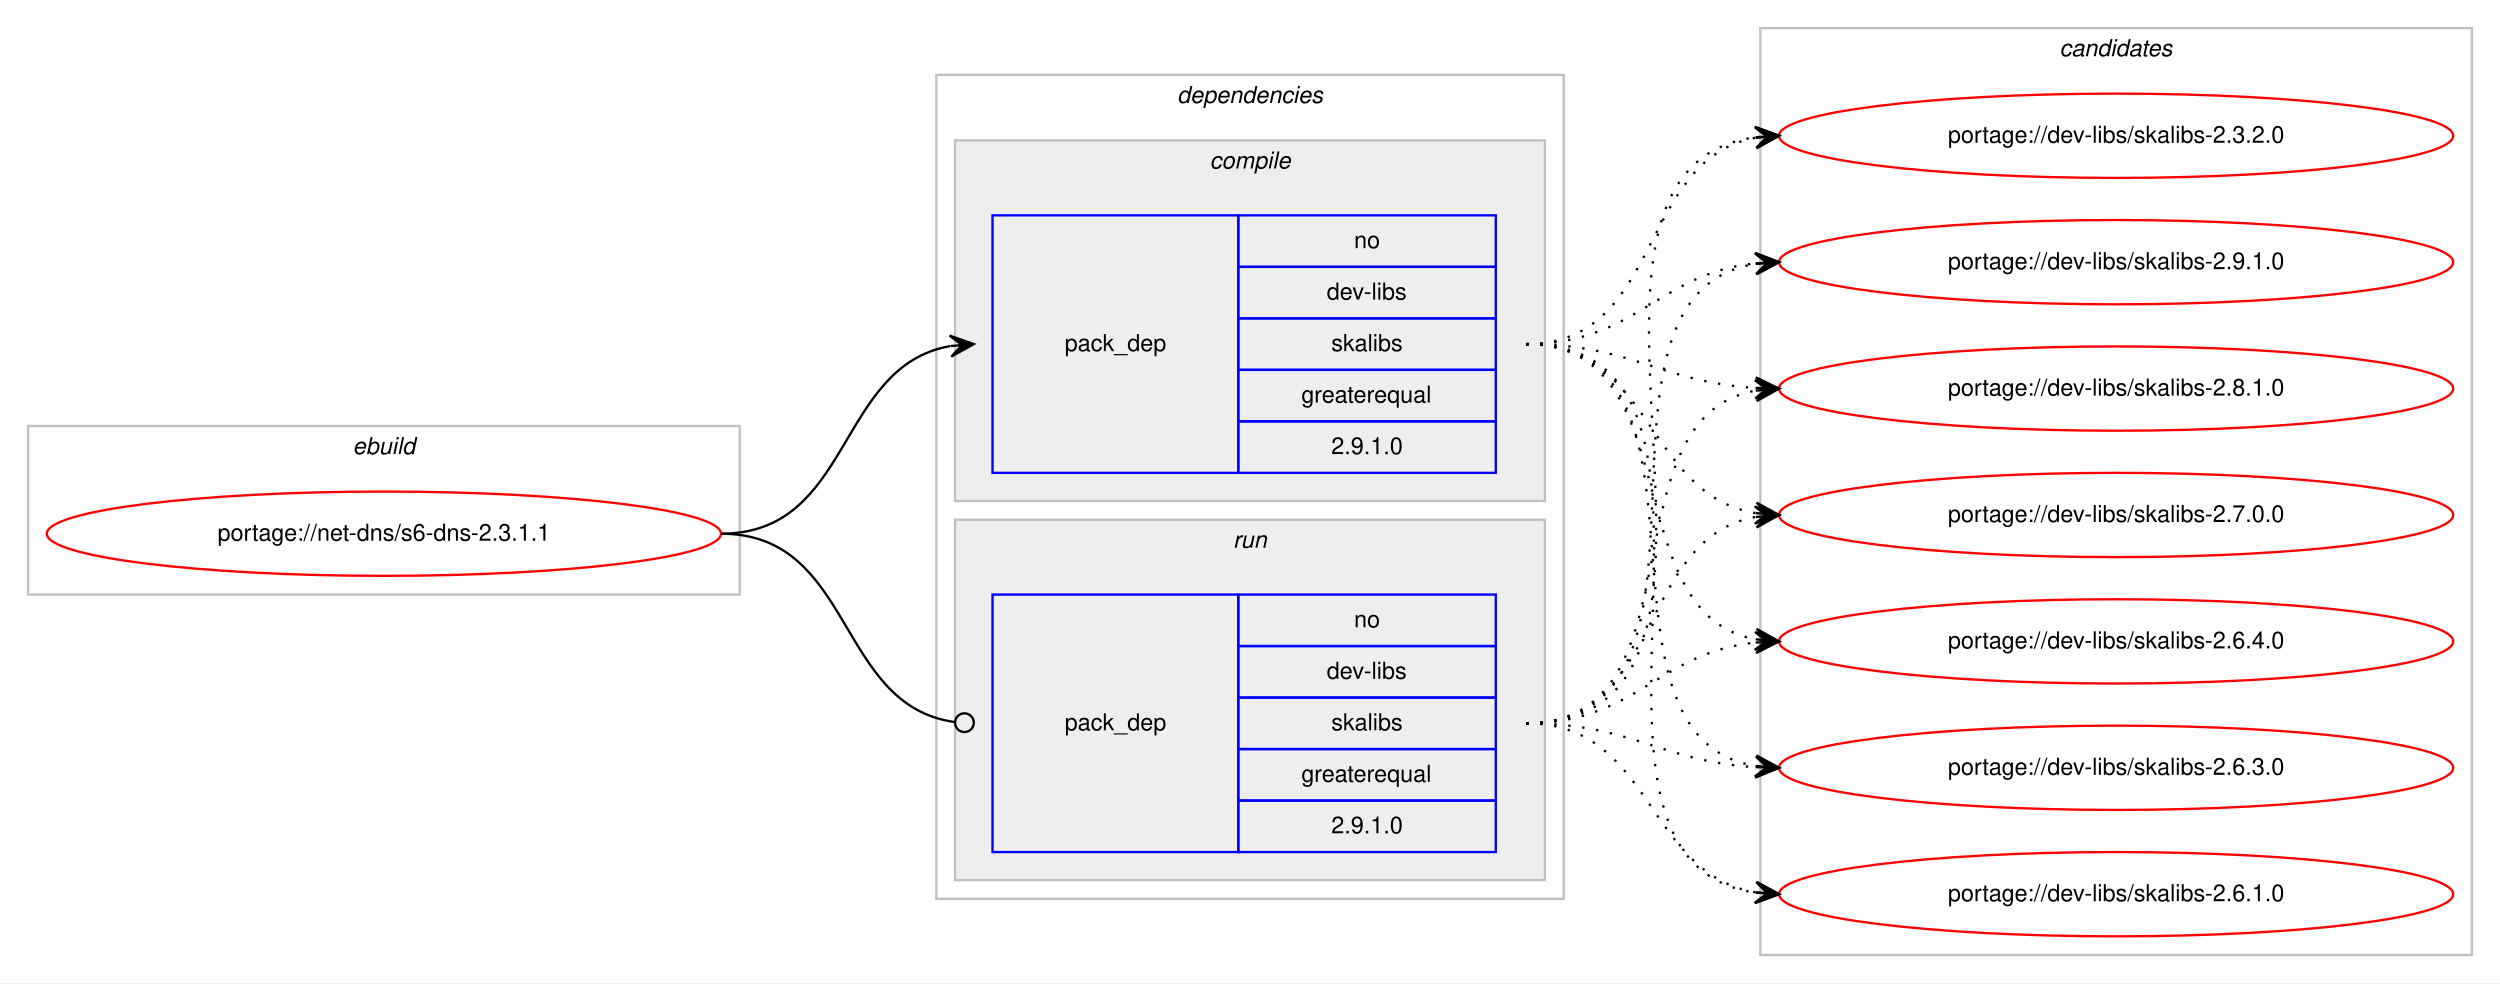
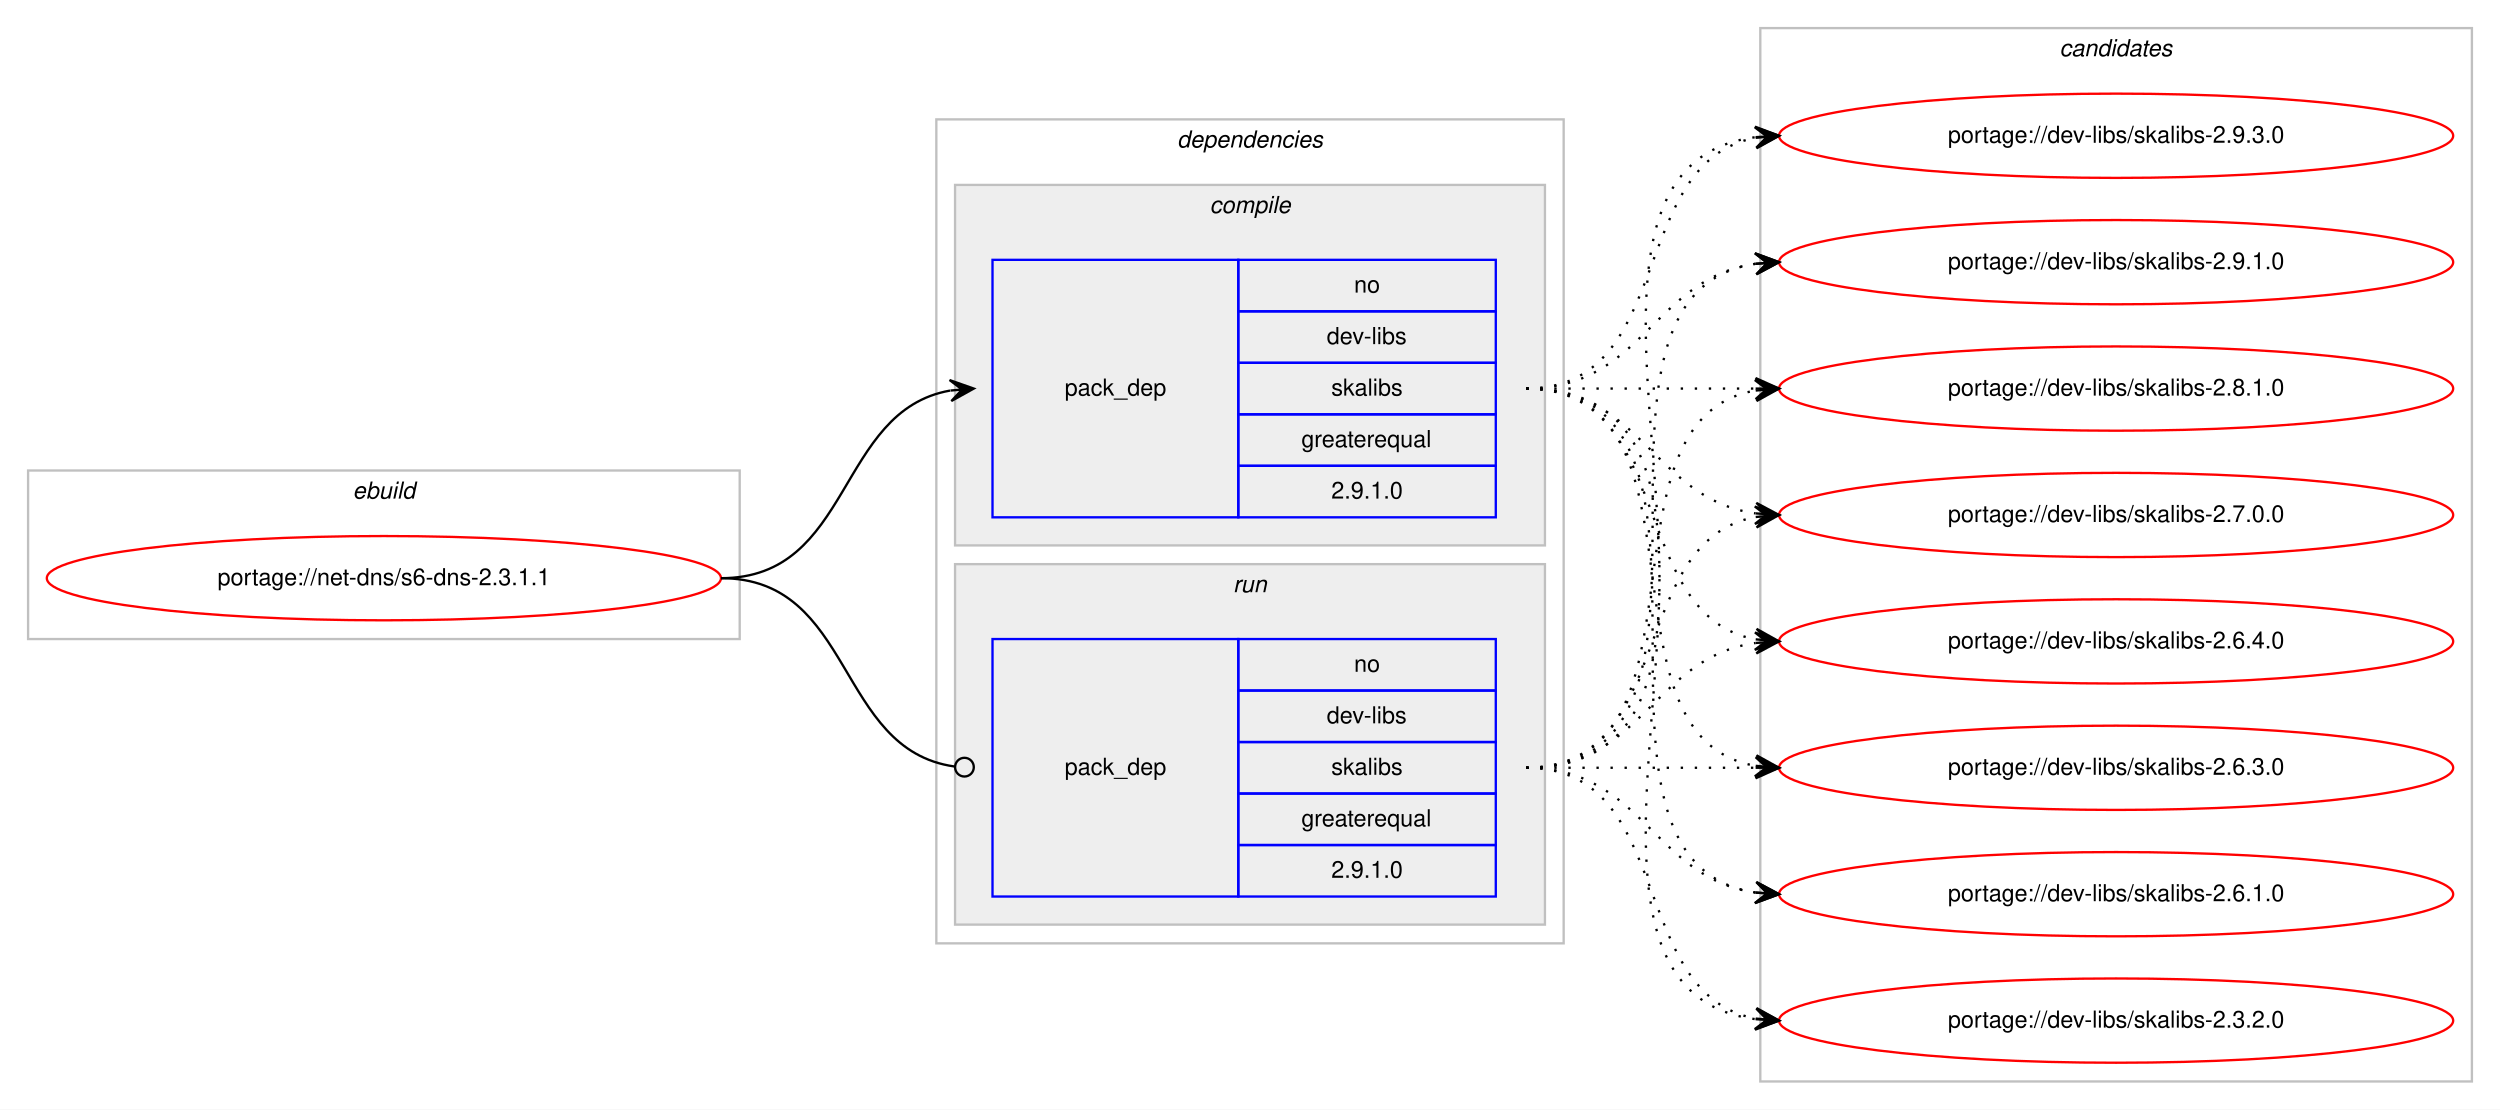
- <svg xmlns="http://www.w3.org/2000/svg" xmlns:xlink="http://www.w3.org/1999/xlink" width="1068pt" height="420pt" viewBox="0.00 0.00 1068.00 420.00">
-   <g id="graph0" class="graph" transform="scale(1 1) rotate(0) translate(4 416)">
-     <polygon fill="#ffffff" stroke="transparent" points="-4,4 -4,-416 1064,-416 1064,4 -4,4" />
+ <svg xmlns="http://www.w3.org/2000/svg" xmlns:xlink="http://www.w3.org/1999/xlink" width="1068pt" height="474pt" viewBox="0.00 0.00 1068.00 474.00">
+   <g id="graph0" class="graph" transform="scale(1 1) rotate(0) translate(4 470)">
+     <polygon fill="#ffffff" stroke="transparent" points="-4,4 -4,-470 1064,-470 1064,4 -4,4" />
    <g id="clust1" class="cluster">
-       <polygon fill="none" stroke="#c0c0c0" points="8,-162 8,-234 312,-234 312,-162 8,-162" />
-       <text text-anchor="start" x="146.663" y="-222" font-family="Helvetica,sans-Serif" font-style="italic" font-size="10.00" fill="#000000">ebuild</text>
+       <polygon fill="none" stroke="#c0c0c0" points="8,-197 8,-269 312,-269 312,-197 8,-197" />
+       <text text-anchor="start" x="146.663" y="-257" font-family="Helvetica,sans-Serif" font-style="italic" font-size="10.00" fill="#000000">ebuild</text>
    </g>
    <g id="clust2" class="cluster">
-       <polygon fill="none" stroke="#c0c0c0" points="396,-32 396,-384 664,-384 664,-32 396,-32" />
-       <text text-anchor="start" x="498.875" y="-372" font-family="Helvetica,sans-Serif" font-style="italic" font-size="10.00" fill="#000000">dependencies</text>
+       <polygon fill="none" stroke="#c0c0c0" points="396,-67 396,-419 664,-419 664,-67 396,-67" />
+       <text text-anchor="start" x="498.875" y="-407" font-family="Helvetica,sans-Serif" font-style="italic" font-size="10.00" fill="#000000">dependencies</text>
    </g>
    <g id="clust3" class="cluster">
-       <polygon fill="#eeeeee" stroke="#c0c0c0" points="404,-202 404,-356 656,-356 656,-202 404,-202" />
-       <text text-anchor="start" x="512.778" y="-344" font-family="Helvetica,sans-Serif" font-style="italic" font-size="10.00" fill="#000000">compile</text>
+       <polygon fill="#eeeeee" stroke="#c0c0c0" points="404,-237 404,-391 656,-391 656,-237 404,-237" />
+       <text text-anchor="start" x="512.778" y="-379" font-family="Helvetica,sans-Serif" font-style="italic" font-size="10.00" fill="#000000">compile</text>
    </g>
    <g id="clust6" class="cluster">
-       <polygon fill="#eeeeee" stroke="#c0c0c0" points="404,-40 404,-194 656,-194 656,-40 404,-40" />
-       <text text-anchor="start" x="522.777" y="-182" font-family="Helvetica,sans-Serif" font-style="italic" font-size="10.00" fill="#000000">run</text>
+       <polygon fill="#eeeeee" stroke="#c0c0c0" points="404,-75 404,-229 656,-229 656,-75 404,-75" />
+       <text text-anchor="start" x="522.777" y="-217" font-family="Helvetica,sans-Serif" font-style="italic" font-size="10.00" fill="#000000">run</text>
    </g>
    <g id="clust8" class="cluster">
-       <polygon fill="none" stroke="#c0c0c0" points="748,-8 748,-404 1052,-404 1052,-8 748,-8" />
-       <text text-anchor="start" x="875.824" y="-392" font-family="Helvetica,sans-Serif" font-style="italic" font-size="10.00" fill="#000000">candidates</text>
+       <polygon fill="none" stroke="#c0c0c0" points="748,-8 748,-458 1052,-458 1052,-8 748,-8" />
+       <text text-anchor="start" x="875.824" y="-446" font-family="Helvetica,sans-Serif" font-style="italic" font-size="10.00" fill="#000000">candidates</text>
    </g>
    <g id="node1" class="node">
      <g id="a_node1">
        <a xlink:href="../net-dns/s6-dns-2.3.1.1.svg" xlink:title="portage://net-dns/s6-dns-2.3.1.1">
-           <ellipse fill="none" stroke="#ff0000" cx="160" cy="-188" rx="144" ry="18" />
-           <text text-anchor="middle" x="160" y="-185" font-family="Helvetica,sans-Serif" font-size="10.00" fill="#000000">portage://net-dns/s6-dns-2.3.1.1</text>
+           <ellipse fill="none" stroke="#ff0000" cx="160" cy="-223" rx="144" ry="18" />
+           <text text-anchor="middle" x="160" y="-220" font-family="Helvetica,sans-Serif" font-size="10.00" fill="#000000">portage://net-dns/s6-dns-2.3.1.1</text>
        </a>
      </g>
    </g>
    <g id="node2" class="node">
-       <polygon fill="none" stroke="#0000ff" points="420,-214 420,-324 525,-324 525,-214 420,-214" />
-       <text text-anchor="start" x="450.823" y="-266" font-family="Helvetica,sans-Serif" font-size="10.00" fill="#000000">pack_dep</text>
-       <polygon fill="none" stroke="#0000ff" points="525,-302 525,-324 635,-324 635,-302 525,-302" />
-       <text text-anchor="start" x="574.441" y="-310" font-family="Helvetica,sans-Serif" font-size="10.00" fill="#000000">no</text>
-       <polygon fill="none" stroke="#0000ff" points="525,-280 525,-302 635,-302 635,-280 525,-280" />
-       <text text-anchor="start" x="562.778" y="-288" font-family="Helvetica,sans-Serif" font-size="10.00" fill="#000000">dev-libs</text>
-       <polygon fill="none" stroke="#0000ff" points="525,-258 525,-280 635,-280 635,-258 525,-258" />
-       <text text-anchor="start" x="564.722" y="-266" font-family="Helvetica,sans-Serif" font-size="10.00" fill="#000000">skalibs</text>
-       <polygon fill="none" stroke="#0000ff" points="525,-236 525,-258 635,-258 635,-236 525,-236" />
-       <text text-anchor="start" x="551.936" y="-244" font-family="Helvetica,sans-Serif" font-size="10.00" fill="#000000">greaterequal</text>
-       <polygon fill="none" stroke="#0000ff" points="525,-214 525,-236 635,-236 635,-214 525,-214" />
-       <text text-anchor="start" x="564.713" y="-222" font-family="Helvetica,sans-Serif" font-size="10.00" fill="#000000">2.9.1.0</text>
+       <polygon fill="none" stroke="#0000ff" points="420,-249 420,-359 525,-359 525,-249 420,-249" />
+       <text text-anchor="start" x="450.823" y="-301" font-family="Helvetica,sans-Serif" font-size="10.00" fill="#000000">pack_dep</text>
+       <polygon fill="none" stroke="#0000ff" points="525,-337 525,-359 635,-359 635,-337 525,-337" />
+       <text text-anchor="start" x="574.441" y="-345" font-family="Helvetica,sans-Serif" font-size="10.00" fill="#000000">no</text>
+       <polygon fill="none" stroke="#0000ff" points="525,-315 525,-337 635,-337 635,-315 525,-315" />
+       <text text-anchor="start" x="562.778" y="-323" font-family="Helvetica,sans-Serif" font-size="10.00" fill="#000000">dev-libs</text>
+       <polygon fill="none" stroke="#0000ff" points="525,-293 525,-315 635,-315 635,-293 525,-293" />
+       <text text-anchor="start" x="564.722" y="-301" font-family="Helvetica,sans-Serif" font-size="10.00" fill="#000000">skalibs</text>
+       <polygon fill="none" stroke="#0000ff" points="525,-271 525,-293 635,-293 635,-271 525,-271" />
+       <text text-anchor="start" x="551.936" y="-279" font-family="Helvetica,sans-Serif" font-size="10.00" fill="#000000">greaterequal</text>
+       <polygon fill="none" stroke="#0000ff" points="525,-249 525,-271 635,-271 635,-249 525,-249" />
+       <text text-anchor="start" x="564.713" y="-257" font-family="Helvetica,sans-Serif" font-size="10.00" fill="#000000">2.9.1.0</text>
    </g>
    <g id="edge1" class="edge">
-       <path fill="none" stroke="#000000" d="M304,-188C360.367,-188 353.189,-259.488 401.861,-268.145" />
-       <polygon fill="#000000" stroke="#000000" points="412,-269 401.657,-272.644 407.018,-268.58 402.035,-268.16 402.035,-268.16 402.035,-268.16 407.018,-268.58 402.413,-263.676 412,-269 412,-269" />
+       <path fill="none" stroke="#000000" d="M304,-223C360.367,-223 353.189,-294.488 401.861,-303.145" />
+       <polygon fill="#000000" stroke="#000000" points="412,-304 401.657,-307.644 407.018,-303.58 402.035,-303.16 402.035,-303.16 402.035,-303.16 407.018,-303.58 402.413,-298.676 412,-304 412,-304" />
    </g>
    <g id="node3" class="node">
-       <polygon fill="none" stroke="#0000ff" points="420,-52 420,-162 525,-162 525,-52 420,-52" />
-       <text text-anchor="start" x="450.823" y="-104" font-family="Helvetica,sans-Serif" font-size="10.00" fill="#000000">pack_dep</text>
-       <polygon fill="none" stroke="#0000ff" points="525,-140 525,-162 635,-162 635,-140 525,-140" />
-       <text text-anchor="start" x="574.441" y="-148" font-family="Helvetica,sans-Serif" font-size="10.00" fill="#000000">no</text>
-       <polygon fill="none" stroke="#0000ff" points="525,-118 525,-140 635,-140 635,-118 525,-118" />
-       <text text-anchor="start" x="562.778" y="-126" font-family="Helvetica,sans-Serif" font-size="10.00" fill="#000000">dev-libs</text>
-       <polygon fill="none" stroke="#0000ff" points="525,-96 525,-118 635,-118 635,-96 525,-96" />
-       <text text-anchor="start" x="564.722" y="-104" font-family="Helvetica,sans-Serif" font-size="10.00" fill="#000000">skalibs</text>
-       <polygon fill="none" stroke="#0000ff" points="525,-74 525,-96 635,-96 635,-74 525,-74" />
-       <text text-anchor="start" x="551.936" y="-82" font-family="Helvetica,sans-Serif" font-size="10.00" fill="#000000">greaterequal</text>
-       <polygon fill="none" stroke="#0000ff" points="525,-52 525,-74 635,-74 635,-52 525,-52" />
-       <text text-anchor="start" x="564.713" y="-60" font-family="Helvetica,sans-Serif" font-size="10.00" fill="#000000">2.9.1.0</text>
+       <polygon fill="none" stroke="#0000ff" points="420,-87 420,-197 525,-197 525,-87 420,-87" />
+       <text text-anchor="start" x="450.823" y="-139" font-family="Helvetica,sans-Serif" font-size="10.00" fill="#000000">pack_dep</text>
+       <polygon fill="none" stroke="#0000ff" points="525,-175 525,-197 635,-197 635,-175 525,-175" />
+       <text text-anchor="start" x="574.441" y="-183" font-family="Helvetica,sans-Serif" font-size="10.00" fill="#000000">no</text>
+       <polygon fill="none" stroke="#0000ff" points="525,-153 525,-175 635,-175 635,-153 525,-153" />
+       <text text-anchor="start" x="562.778" y="-161" font-family="Helvetica,sans-Serif" font-size="10.00" fill="#000000">dev-libs</text>
+       <polygon fill="none" stroke="#0000ff" points="525,-131 525,-153 635,-153 635,-131 525,-131" />
+       <text text-anchor="start" x="564.722" y="-139" font-family="Helvetica,sans-Serif" font-size="10.00" fill="#000000">skalibs</text>
+       <polygon fill="none" stroke="#0000ff" points="525,-109 525,-131 635,-131 635,-109 525,-109" />
+       <text text-anchor="start" x="551.936" y="-117" font-family="Helvetica,sans-Serif" font-size="10.00" fill="#000000">greaterequal</text>
+       <polygon fill="none" stroke="#0000ff" points="525,-87 525,-109 635,-109 635,-87 525,-87" />
+       <text text-anchor="start" x="564.713" y="-95" font-family="Helvetica,sans-Serif" font-size="10.00" fill="#000000">2.9.1.0</text>
    </g>
    <g id="edge2" class="edge">
-       <path fill="none" stroke="#000000" d="M304,-188C361.07,-188 353,-114.717 403.709,-107.561" />
-       <ellipse fill="none" stroke="#000000" cx="408.009" cy="-107.27" rx="4" ry="4" />
+       <path fill="none" stroke="#000000" d="M304,-223C361.07,-223 353,-149.717 403.709,-142.56" />
+       <ellipse fill="none" stroke="#000000" cx="408.009" cy="-142.27" rx="4" ry="4" />
    </g>
    <g id="node4" class="node">
      <g id="a_node4">
-         <a xlink:href="../dev-libs/skalibs-2.9.1.0.svg" xlink:title="portage://dev-libs/skalibs-2.9.1.0">
-           <ellipse fill="none" stroke="#ff0000" cx="900" cy="-304" rx="144" ry="18" />
-           <text text-anchor="middle" x="900" y="-301" font-family="Helvetica,sans-Serif" font-size="10.00" fill="#000000">portage://dev-libs/skalibs-2.9.1.0</text>
+         <a xlink:href="../dev-libs/skalibs-2.9.3.0.svg" xlink:title="portage://dev-libs/skalibs-2.9.3.0">
+           <ellipse fill="none" stroke="#ff0000" cx="900" cy="-412" rx="144" ry="18" />
+           <text text-anchor="middle" x="900" y="-409" font-family="Helvetica,sans-Serif" font-size="10.00" fill="#000000">portage://dev-libs/skalibs-2.9.3.0</text>
        </a>
      </g>
    </g>
    <g id="edge3" class="edge">
-       <path fill="none" stroke="#000000" stroke-dasharray="1,5" d="M648,-269C694.91,-269 704.332,-299.251 745.97,-303.505" />
-       <polygon fill="#000000" stroke="#000000" points="756,-304 745.79,-308.002 751.006,-303.754 746.012,-303.507 746.012,-303.507 746.012,-303.507 751.006,-303.754 746.234,-299.013 756,-304 756,-304" />
+       <path fill="none" stroke="#000000" stroke-dasharray="1,5" d="M648,-304C712.303,-304 690.78,-400.91 746.031,-411.131" />
+       <polygon fill="#000000" stroke="#000000" points="756,-412 745.647,-415.614 751.019,-411.566 746.038,-411.131 746.038,-411.131 746.038,-411.131 751.019,-411.566 746.429,-406.648 756,-412 756,-412" />
    </g>
    <g id="node5" class="node">
      <g id="a_node5">
-         <a xlink:href="../dev-libs/skalibs-2.8.1.0.svg" xlink:title="portage://dev-libs/skalibs-2.8.1.0">
-           <ellipse fill="none" stroke="#ff0000" cx="900" cy="-250" rx="144" ry="18" />
-           <text text-anchor="middle" x="900" y="-247" font-family="Helvetica,sans-Serif" font-size="10.00" fill="#000000">portage://dev-libs/skalibs-2.8.1.0</text>
+         <a xlink:href="../dev-libs/skalibs-2.9.1.0.svg" xlink:title="portage://dev-libs/skalibs-2.9.1.0">
+           <ellipse fill="none" stroke="#ff0000" cx="900" cy="-358" rx="144" ry="18" />
+           <text text-anchor="middle" x="900" y="-355" font-family="Helvetica,sans-Serif" font-size="10.00" fill="#000000">portage://dev-libs/skalibs-2.9.1.0</text>
        </a>
      </g>
    </g>
    <g id="edge4" class="edge">
-       <path fill="none" stroke="#000000" stroke-dasharray="1,5" d="M648,-269C693.215,-269 705.542,-252.647 746.004,-250.283" />
-       <polygon fill="#000000" stroke="#000000" points="756,-250 746.132,-254.782 751.002,-250.142 746.004,-250.283 746.004,-250.283 746.004,-250.283 751.002,-250.142 745.876,-245.785 756,-250 756,-250" />
+       <path fill="none" stroke="#000000" stroke-dasharray="1,5" d="M648,-304C698.102,-304 702.012,-351.066 745.979,-357.317" />
+       <polygon fill="#000000" stroke="#000000" points="756,-358 745.717,-361.81 751.012,-357.66 746.023,-357.32 746.023,-357.32 746.023,-357.32 751.012,-357.66 746.329,-352.831 756,-358 756,-358" />
    </g>
    <g id="node6" class="node">
      <g id="a_node6">
-         <a xlink:href="../dev-libs/skalibs-2.7.0.0.svg" xlink:title="portage://dev-libs/skalibs-2.7.0.0">
-           <ellipse fill="none" stroke="#ff0000" cx="900" cy="-196" rx="144" ry="18" />
-           <text text-anchor="middle" x="900" y="-193" font-family="Helvetica,sans-Serif" font-size="10.00" fill="#000000">portage://dev-libs/skalibs-2.7.0.0</text>
+         <a xlink:href="../dev-libs/skalibs-2.8.1.0.svg" xlink:title="portage://dev-libs/skalibs-2.8.1.0">
+           <ellipse fill="none" stroke="#ff0000" cx="900" cy="-304" rx="144" ry="18" />
+           <text text-anchor="middle" x="900" y="-301" font-family="Helvetica,sans-Serif" font-size="10.00" fill="#000000">portage://dev-libs/skalibs-2.8.1.0</text>
        </a>
      </g>
    </g>
    <g id="edge5" class="edge">
-       <path fill="none" stroke="#000000" stroke-dasharray="1,5" d="M648,-269C702.316,-269 698.79,-204.84 745.876,-196.82" />
-       <polygon fill="#000000" stroke="#000000" points="756,-196 746.396,-201.292 751.016,-196.404 746.033,-196.807 746.033,-196.807 746.033,-196.807 751.016,-196.404 745.669,-192.322 756,-196 756,-196" />
+       <path fill="none" stroke="#000000" stroke-dasharray="1,5" d="M648,-304C692.438,-304 706.02,-304 745.878,-304" />
+       <polygon fill="#000000" stroke="#000000" points="756,-304 746,-308.5 751,-304 746,-304 746,-304 746,-304 751,-304 746,-299.5 756,-304 756,-304" />
    </g>
    <g id="node7" class="node">
      <g id="a_node7">
-         <a xlink:href="../dev-libs/skalibs-2.6.4.0.svg" xlink:title="portage://dev-libs/skalibs-2.6.4.0">
-           <ellipse fill="none" stroke="#ff0000" cx="900" cy="-142" rx="144" ry="18" />
-           <text text-anchor="middle" x="900" y="-139" font-family="Helvetica,sans-Serif" font-size="10.00" fill="#000000">portage://dev-libs/skalibs-2.6.4.0</text>
+         <a xlink:href="../dev-libs/skalibs-2.7.0.0.svg" xlink:title="portage://dev-libs/skalibs-2.7.0.0">
+           <ellipse fill="none" stroke="#ff0000" cx="900" cy="-250" rx="144" ry="18" />
+           <text text-anchor="middle" x="900" y="-247" font-family="Helvetica,sans-Serif" font-size="10.00" fill="#000000">portage://dev-libs/skalibs-2.7.0.0</text>
        </a>
      </g>
    </g>
    <g id="edge6" class="edge">
-       <path fill="none" stroke="#000000" stroke-dasharray="1,5" d="M648,-269C718.476,-269 685.558,-154.1 745.937,-142.879" />
-       <polygon fill="#000000" stroke="#000000" points="756,-142 746.429,-147.353 751.019,-142.435 746.038,-142.87 746.038,-142.87 746.038,-142.87 751.019,-142.435 745.646,-138.387 756,-142 756,-142" />
+       <path fill="none" stroke="#000000" stroke-dasharray="1,5" d="M648,-304C698.102,-304 702.012,-256.934 745.979,-250.683" />
+       <polygon fill="#000000" stroke="#000000" points="756,-250 746.329,-255.169 751.012,-250.34 746.023,-250.68 746.023,-250.68 746.023,-250.68 751.012,-250.34 745.717,-246.19 756,-250 756,-250" />
    </g>
    <g id="node8" class="node">
      <g id="a_node8">
-         <a xlink:href="../dev-libs/skalibs-2.6.3.0.svg" xlink:title="portage://dev-libs/skalibs-2.6.3.0">
-           <ellipse fill="none" stroke="#ff0000" cx="900" cy="-88" rx="144" ry="18" />
-           <text text-anchor="middle" x="900" y="-85" font-family="Helvetica,sans-Serif" font-size="10.00" fill="#000000">portage://dev-libs/skalibs-2.6.3.0</text>
+         <a xlink:href="../dev-libs/skalibs-2.6.4.0.svg" xlink:title="portage://dev-libs/skalibs-2.6.4.0">
+           <ellipse fill="none" stroke="#ff0000" cx="900" cy="-196" rx="144" ry="18" />
+           <text text-anchor="middle" x="900" y="-193" font-family="Helvetica,sans-Serif" font-size="10.00" fill="#000000">portage://dev-libs/skalibs-2.6.4.0</text>
        </a>
      </g>
    </g>
    <g id="edge7" class="edge">
-       <path fill="none" stroke="#000000" stroke-dasharray="1,5" d="M648,-269C738.017,-269 668.259,-101.864 745.794,-88.807" />
-       <polygon fill="#000000" stroke="#000000" points="756,-88 746.386,-93.274 751.016,-88.394 746.031,-88.788 746.031,-88.788 746.031,-88.788 751.016,-88.394 745.676,-84.302 756,-88 756,-88" />
+       <path fill="none" stroke="#000000" stroke-dasharray="1,5" d="M648,-304C712.303,-304 690.78,-207.09 746.031,-196.869" />
+       <polygon fill="#000000" stroke="#000000" points="756,-196 746.429,-201.352 751.019,-196.434 746.038,-196.869 746.038,-196.869 746.038,-196.869 751.019,-196.434 745.647,-192.386 756,-196 756,-196" />
    </g>
    <g id="node9" class="node">
      <g id="a_node9">
-         <a xlink:href="../dev-libs/skalibs-2.6.1.0.svg" xlink:title="portage://dev-libs/skalibs-2.6.1.0">
-           <ellipse fill="none" stroke="#ff0000" cx="900" cy="-34" rx="144" ry="18" />
-           <text text-anchor="middle" x="900" y="-31" font-family="Helvetica,sans-Serif" font-size="10.00" fill="#000000">portage://dev-libs/skalibs-2.6.1.0</text>
+         <a xlink:href="../dev-libs/skalibs-2.6.3.0.svg" xlink:title="portage://dev-libs/skalibs-2.6.3.0">
+           <ellipse fill="none" stroke="#ff0000" cx="900" cy="-142" rx="144" ry="18" />
+           <text text-anchor="middle" x="900" y="-139" font-family="Helvetica,sans-Serif" font-size="10.00" fill="#000000">portage://dev-libs/skalibs-2.6.3.0</text>
        </a>
      </g>
    </g>
    <g id="edge8" class="edge">
-       <path fill="none" stroke="#000000" stroke-dasharray="1,5" d="M648,-269C759.354,-269 648.441,-48.458 745.903,-34.674" />
-       <polygon fill="#000000" stroke="#000000" points="756,-34 746.322,-39.156 751.011,-34.333 746.022,-34.666 746.022,-34.666 746.022,-34.666 751.011,-34.333 745.722,-30.176 756,-34 756,-34" />
+       <path fill="none" stroke="#000000" stroke-dasharray="1,5" d="M648,-304C730.815,-304 674.779,-155.623 745.661,-142.872" />
+       <polygon fill="#000000" stroke="#000000" points="756,-142 746.413,-147.324 751.018,-142.42 746.035,-142.84 746.035,-142.84 746.035,-142.84 751.018,-142.42 745.657,-138.356 756,-142 756,-142" />
    </g>
    <g id="node10" class="node">
      <g id="a_node10">
-         <a xlink:href="../dev-libs/skalibs-2.3.2.0.svg" xlink:title="portage://dev-libs/skalibs-2.3.2.0">
-           <ellipse fill="none" stroke="#ff0000" cx="900" cy="-358" rx="144" ry="18" />
-           <text text-anchor="middle" x="900" y="-355" font-family="Helvetica,sans-Serif" font-size="10.00" fill="#000000">portage://dev-libs/skalibs-2.3.2.0</text>
+         <a xlink:href="../dev-libs/skalibs-2.6.1.0.svg" xlink:title="portage://dev-libs/skalibs-2.6.1.0">
+           <ellipse fill="none" stroke="#ff0000" cx="900" cy="-88" rx="144" ry="18" />
+           <text text-anchor="middle" x="900" y="-85" font-family="Helvetica,sans-Serif" font-size="10.00" fill="#000000">portage://dev-libs/skalibs-2.6.1.0</text>
        </a>
      </g>
    </g>
    <g id="edge9" class="edge">
-       <path fill="none" stroke="#000000" stroke-dasharray="1,5" d="M648,-269C706.554,-269 695.453,-347.876 745.845,-357.119" />
-       <polygon fill="#000000" stroke="#000000" points="756,-358 745.649,-361.619 751.019,-357.568 746.037,-357.136 746.037,-357.136 746.037,-357.136 751.019,-357.568 746.426,-352.653 756,-358 756,-358" />
+       <path fill="none" stroke="#000000" stroke-dasharray="1,5" d="M648,-304C751.768,-304 655.516,-102.106 746.001,-88.699" />
+       <polygon fill="#000000" stroke="#000000" points="756,-88 746.338,-93.186 751.012,-88.349 746.024,-88.697 746.024,-88.697 746.024,-88.697 751.012,-88.349 745.711,-84.208 756,-88 756,-88" />
+     </g>
+     <g id="node11" class="node">
+       <g id="a_node11">
+         <a xlink:href="../dev-libs/skalibs-2.3.2.0.svg" xlink:title="portage://dev-libs/skalibs-2.3.2.0">
+           <ellipse fill="none" stroke="#ff0000" cx="900" cy="-34" rx="144" ry="18" />
+           <text text-anchor="middle" x="900" y="-31" font-family="Helvetica,sans-Serif" font-size="10.00" fill="#000000">portage://dev-libs/skalibs-2.3.2.0</text>
+         </a>
+       </g>
    </g>
    <g id="edge10" class="edge">
-       <path fill="none" stroke="#000000" stroke-dasharray="1,5" d="M648,-107C744.242,-107 662.527,-290.021 745.909,-303.247" />
-       <polygon fill="#000000" stroke="#000000" points="756,-304 745.693,-307.743 751.014,-303.628 746.028,-303.256 746.028,-303.256 746.028,-303.256 751.014,-303.628 746.363,-298.768 756,-304 756,-304" />
+       <path fill="none" stroke="#000000" stroke-dasharray="1,5" d="M648,-304C773.71,-304 634.777,-48.564 746.014,-34.595" />
+       <polygon fill="#000000" stroke="#000000" points="756,-34 746.285,-39.087 751.009,-34.297 746.018,-34.594 746.018,-34.594 746.018,-34.594 751.009,-34.297 745.75,-30.102 756,-34 756,-34" />
    </g>
    <g id="edge11" class="edge">
-       <path fill="none" stroke="#000000" stroke-dasharray="1,5" d="M648,-107C723.912,-107 680.876,-236.908 745.636,-249.087" />
-       <polygon fill="#000000" stroke="#000000" points="756,-250 745.644,-253.605 751.019,-249.561 746.039,-249.122 746.039,-249.122 746.039,-249.122 751.019,-249.561 746.434,-244.64 756,-250 756,-250" />
+       <path fill="none" stroke="#000000" stroke-dasharray="1,5" d="M648,-142C773.71,-142 634.777,-397.436 746.014,-411.405" />
+       <polygon fill="#000000" stroke="#000000" points="756,-412 745.75,-415.898 751.009,-411.703 746.018,-411.406 746.018,-411.406 746.018,-411.406 751.009,-411.703 746.285,-406.913 756,-412 756,-412" />
    </g>
    <g id="edge12" class="edge">
-       <path fill="none" stroke="#000000" stroke-dasharray="1,5" d="M648,-107C706.554,-107 695.453,-185.876 745.845,-195.119" />
-       <polygon fill="#000000" stroke="#000000" points="756,-196 745.649,-199.619 751.019,-195.568 746.037,-195.136 746.037,-195.136 746.037,-195.136 751.019,-195.568 746.426,-190.653 756,-196 756,-196" />
+       <path fill="none" stroke="#000000" stroke-dasharray="1,5" d="M648,-142C751.768,-142 655.516,-343.894 746.001,-357.301" />
+       <polygon fill="#000000" stroke="#000000" points="756,-358 745.711,-361.792 751.012,-357.651 746.024,-357.303 746.024,-357.303 746.024,-357.303 751.012,-357.651 746.338,-352.814 756,-358 756,-358" />
    </g>
    <g id="edge13" class="edge">
-       <path fill="none" stroke="#000000" stroke-dasharray="1,5" d="M648,-107C694.91,-107 704.332,-137.251 745.97,-141.505" />
-       <polygon fill="#000000" stroke="#000000" points="756,-142 745.79,-146.002 751.006,-141.754 746.012,-141.507 746.012,-141.507 746.012,-141.507 751.006,-141.754 746.234,-137.013 756,-142 756,-142" />
+       <path fill="none" stroke="#000000" stroke-dasharray="1,5" d="M648,-142C730.815,-142 674.779,-290.377 745.661,-303.128" />
+       <polygon fill="#000000" stroke="#000000" points="756,-304 745.657,-307.644 751.018,-303.58 746.035,-303.16 746.035,-303.16 746.035,-303.16 751.018,-303.58 746.413,-298.676 756,-304 756,-304" />
    </g>
    <g id="edge14" class="edge">
-       <path fill="none" stroke="#000000" stroke-dasharray="1,5" d="M648,-107C693.215,-107 705.542,-90.647 746.004,-88.283" />
-       <polygon fill="#000000" stroke="#000000" points="756,-88 746.132,-92.782 751.002,-88.142 746.004,-88.283 746.004,-88.283 746.004,-88.283 751.002,-88.142 745.876,-83.785 756,-88 756,-88" />
+       <path fill="none" stroke="#000000" stroke-dasharray="1,5" d="M648,-142C712.303,-142 690.78,-238.91 746.031,-249.131" />
+       <polygon fill="#000000" stroke="#000000" points="756,-250 745.647,-253.614 751.019,-249.566 746.038,-249.131 746.038,-249.131 746.038,-249.131 751.019,-249.566 746.429,-244.648 756,-250 756,-250" />
    </g>
    <g id="edge15" class="edge">
-       <path fill="none" stroke="#000000" stroke-dasharray="1,5" d="M648,-107C702.316,-107 698.79,-42.84 745.876,-34.82" />
-       <polygon fill="#000000" stroke="#000000" points="756,-34 746.396,-39.292 751.016,-34.404 746.033,-34.807 746.033,-34.807 746.033,-34.807 751.016,-34.404 745.669,-30.322 756,-34 756,-34" />
+       <path fill="none" stroke="#000000" stroke-dasharray="1,5" d="M648,-142C698.102,-142 702.012,-189.066 745.979,-195.317" />
+       <polygon fill="#000000" stroke="#000000" points="756,-196 745.717,-199.81 751.012,-195.66 746.023,-195.32 746.023,-195.32 746.023,-195.32 751.012,-195.66 746.329,-190.831 756,-196 756,-196" />
    </g>
    <g id="edge16" class="edge">
-       <path fill="none" stroke="#000000" stroke-dasharray="1,5" d="M648,-107C765.886,-107 642.24,-343.508 745.973,-357.366" />
-       <polygon fill="#000000" stroke="#000000" points="756,-358 745.736,-361.86 751.01,-357.685 746.02,-357.369 746.02,-357.369 746.02,-357.369 751.01,-357.685 746.304,-352.878 756,-358 756,-358" />
+       <path fill="none" stroke="#000000" stroke-dasharray="1,5" d="M648,-142C692.438,-142 706.02,-142 745.878,-142" />
+       <polygon fill="#000000" stroke="#000000" points="756,-142 746,-146.5 751,-142 746,-142 746,-142 746,-142 751,-142 746,-137.5 756,-142 756,-142" />
+     </g>
+     <g id="edge17" class="edge">
+       <path fill="none" stroke="#000000" stroke-dasharray="1,5" d="M648,-142C698.102,-142 702.012,-94.934 745.979,-88.683" />
+       <polygon fill="#000000" stroke="#000000" points="756,-88 746.329,-93.169 751.012,-88.34 746.023,-88.68 746.023,-88.68 746.023,-88.68 751.012,-88.34 745.717,-84.19 756,-88 756,-88" />
+     </g>
+     <g id="edge18" class="edge">
+       <path fill="none" stroke="#000000" stroke-dasharray="1,5" d="M648,-142C712.303,-142 690.78,-45.09 746.031,-34.869" />
+       <polygon fill="#000000" stroke="#000000" points="756,-34 746.429,-39.352 751.019,-34.434 746.038,-34.869 746.038,-34.869 746.038,-34.869 751.019,-34.434 745.647,-30.386 756,-34 756,-34" />
    </g>
  </g>
</svg>
